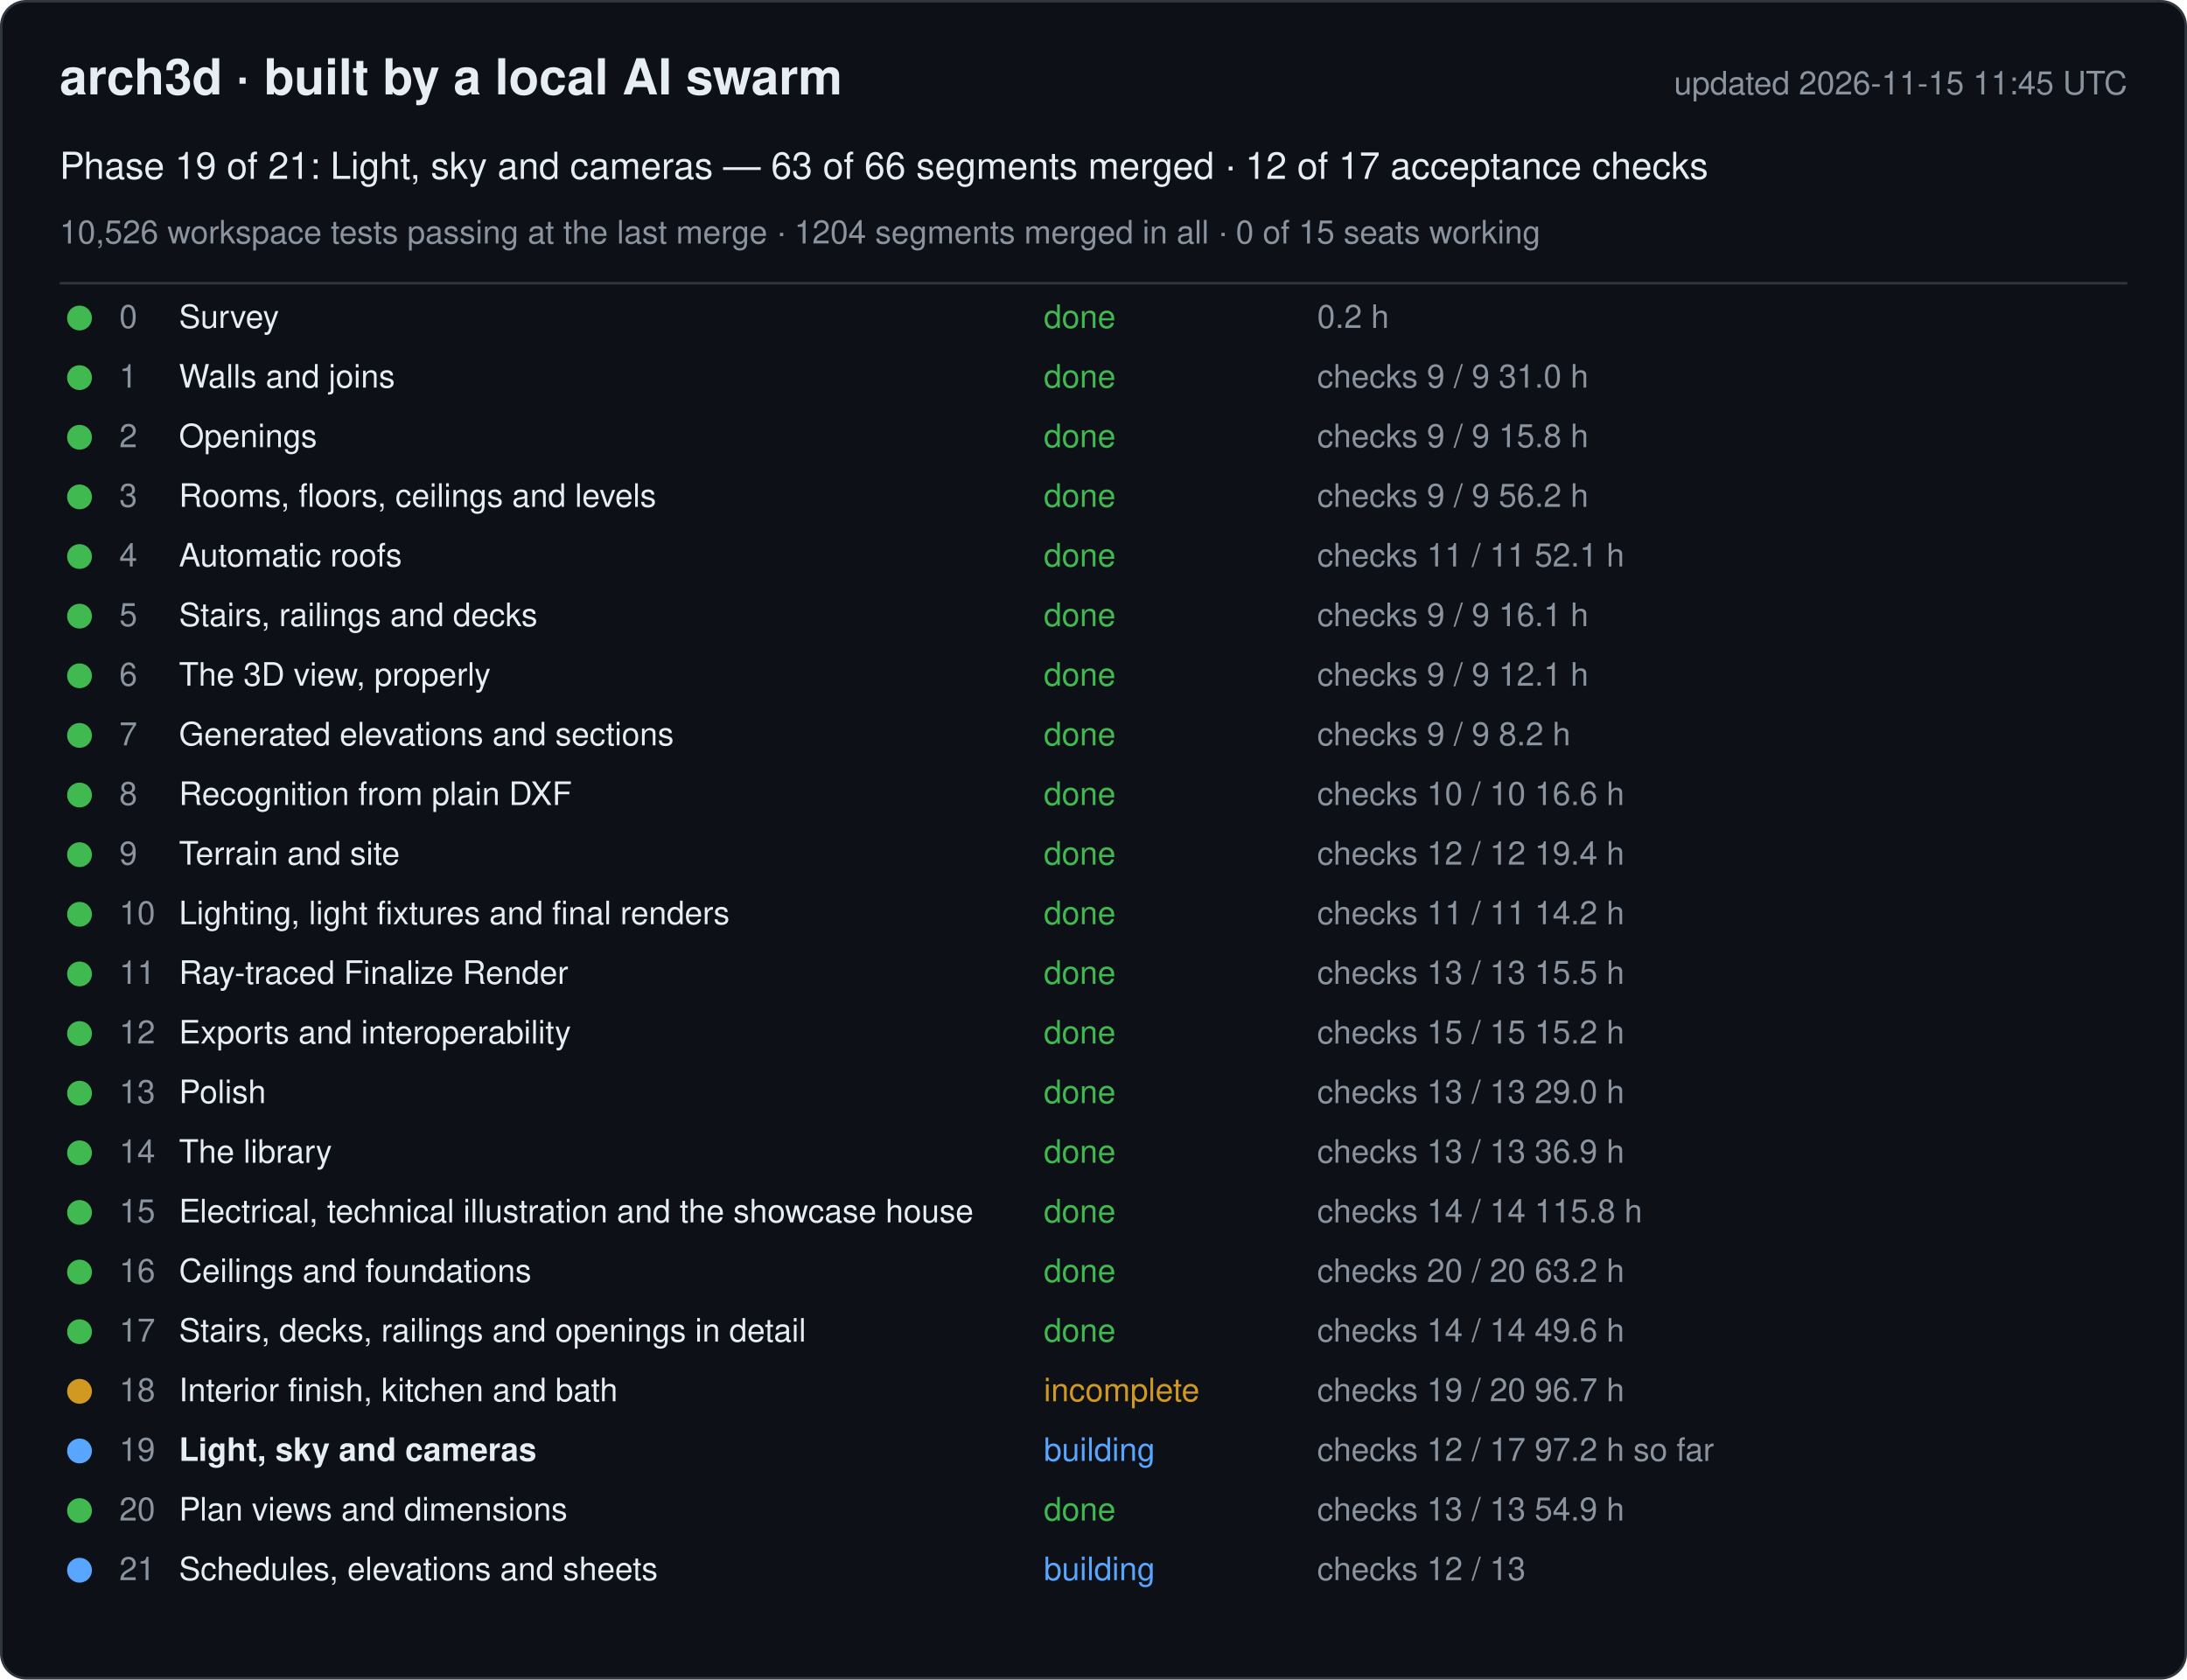
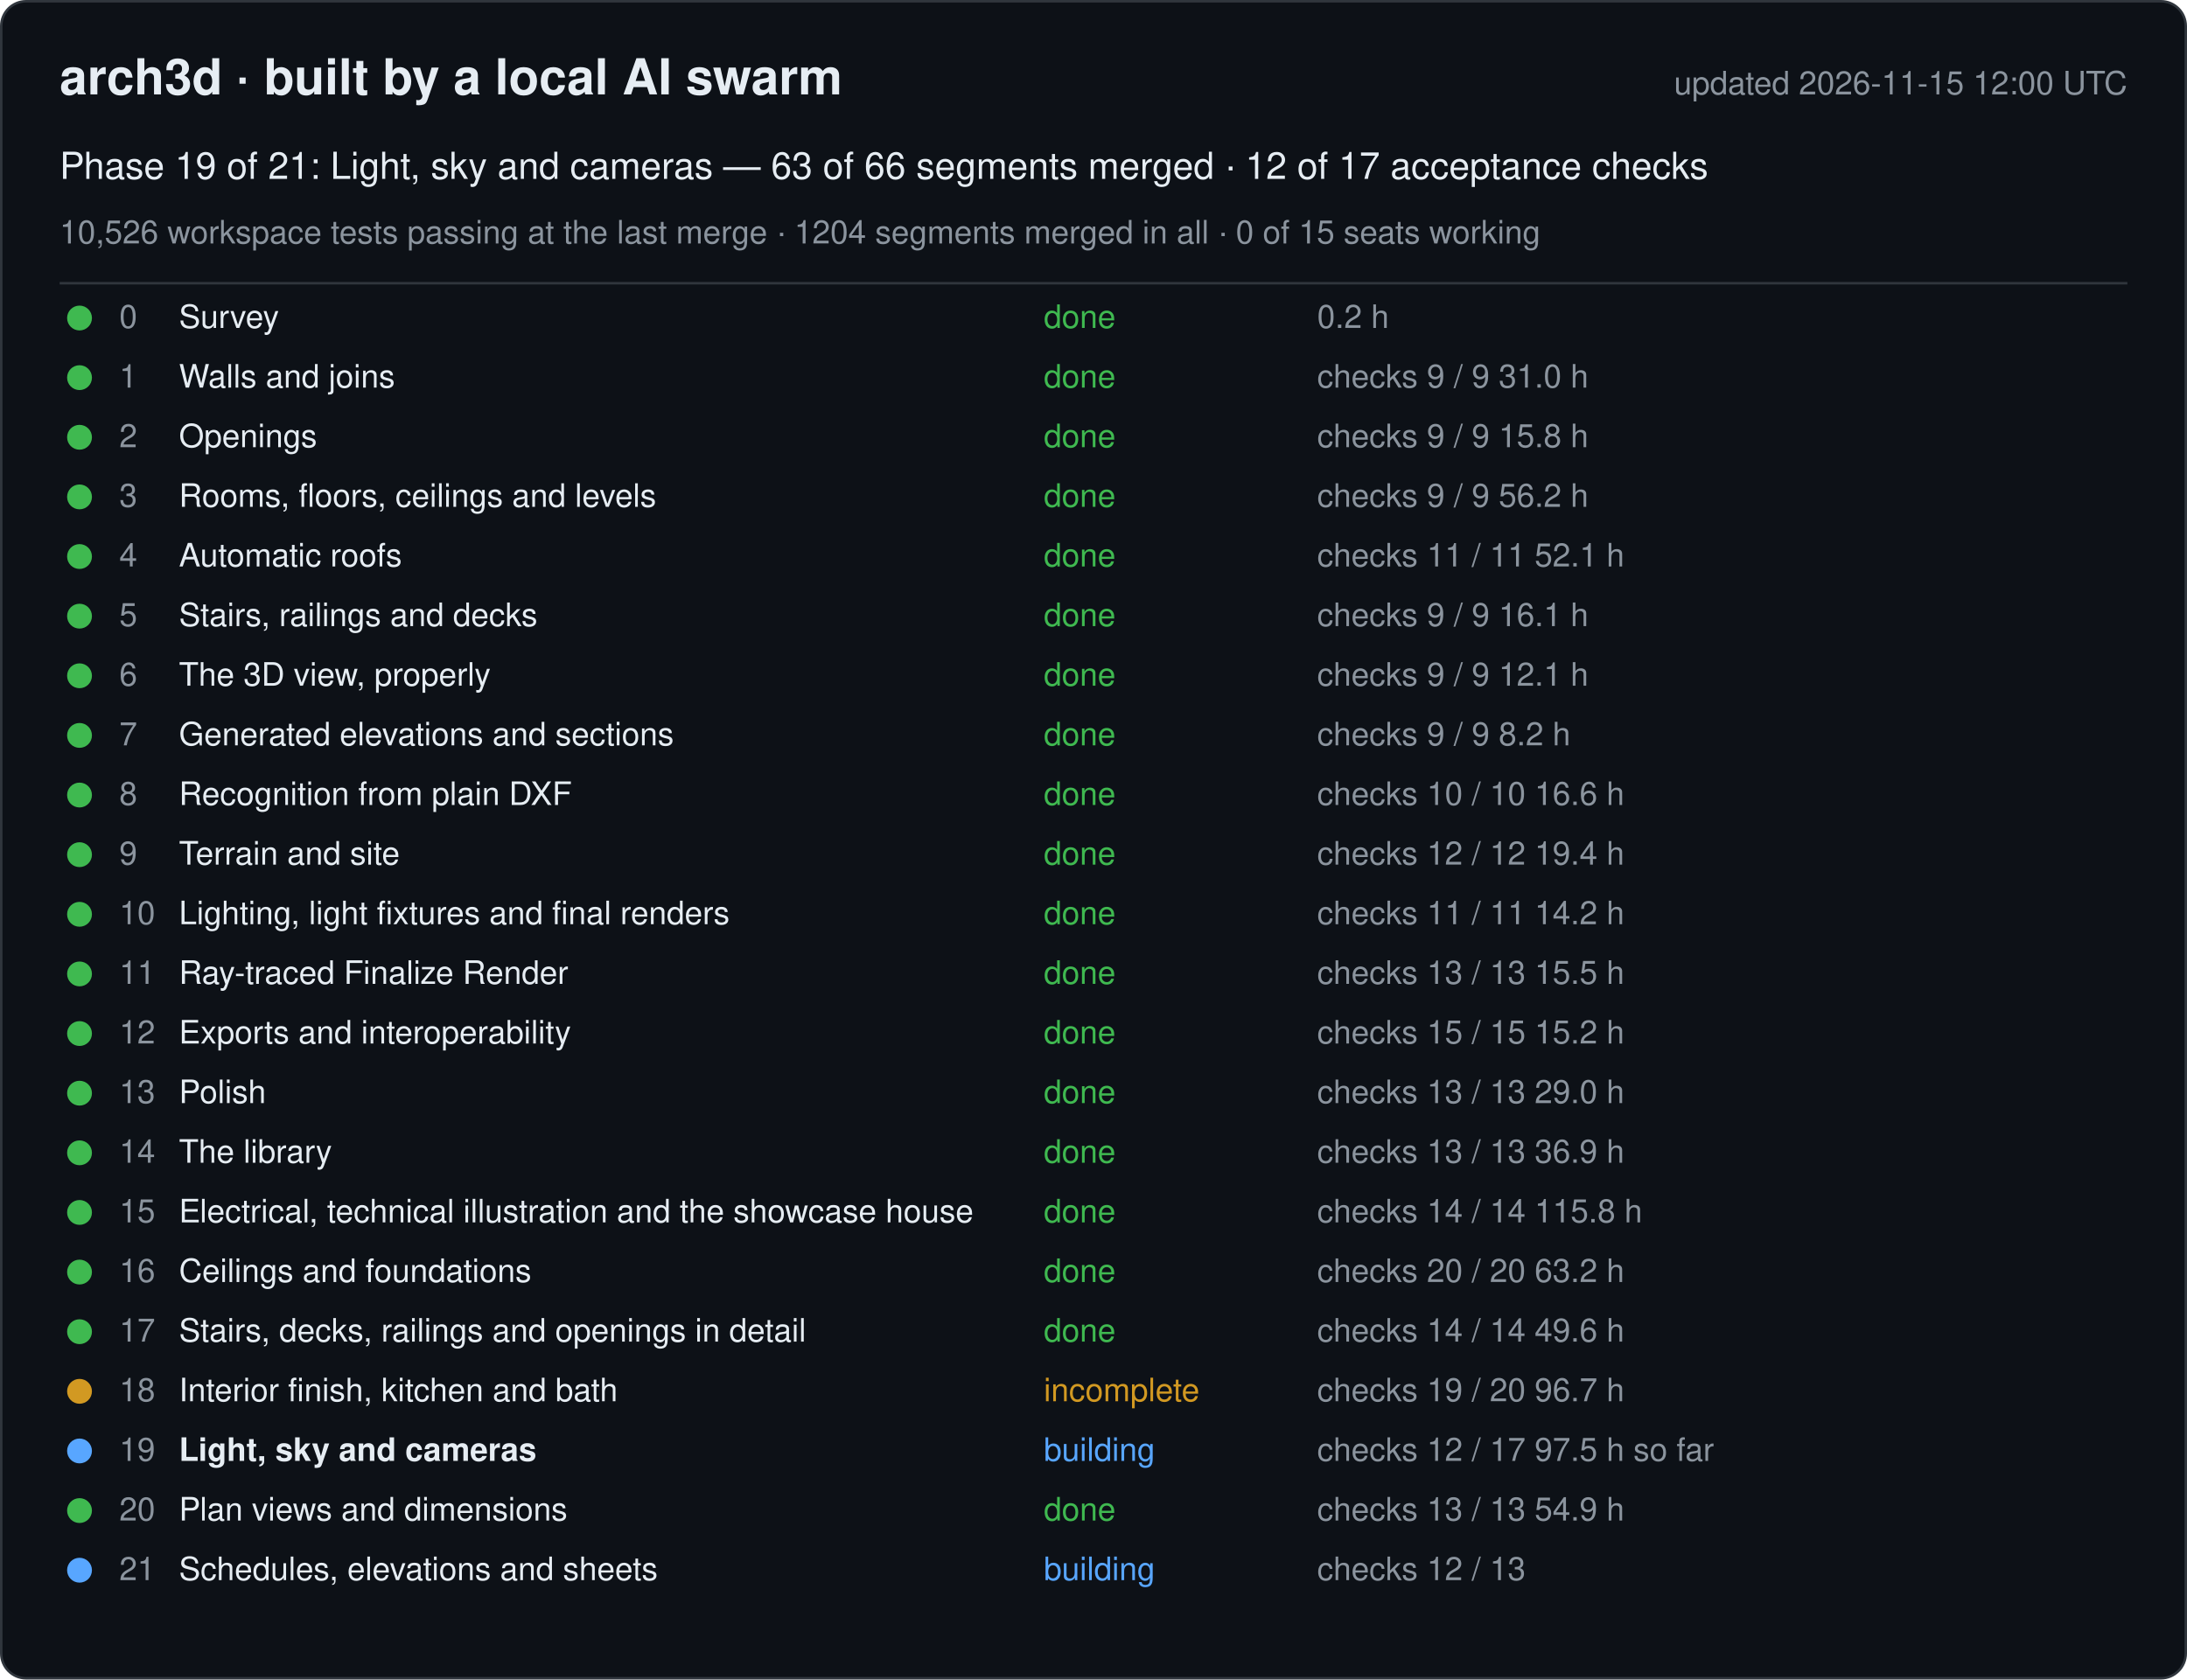
<svg xmlns="http://www.w3.org/2000/svg" width="880" height="676" viewBox="0 0 880 676" font-family="-apple-system, Segoe UI, Helvetica, Arial, sans-serif">
  <rect x="0.5" y="0.5" width="879" height="675" rx="10" fill="#0d1117" stroke="#30363d" />
  <text x="24" y="38" font-size="20" font-weight="600" fill="#e6edf3">arch3d · built by a local AI swarm</text>
-   <text x="856" y="38" font-size="13" fill="#8b949e" text-anchor="end">updated 2026-11-15 11:45 UTC</text>
+   <text x="856" y="38" font-size="13" fill="#8b949e" text-anchor="end">updated 2026-11-15 12:00 UTC</text>
  <text x="24" y="72" font-size="15" fill="#e6edf3">Phase 19 of 21: Light, sky and cameras — 63 of 66 segments merged · 12 of 17 acceptance checks</text>
  <text x="24" y="98" font-size="13" fill="#8b949e">10,526 workspace tests passing at the last merge · 1204 segments merged in all · 0 of 15 seats working</text>
  <line x1="24" y1="114" x2="856" y2="114" stroke="#30363d" />
  <g data-phase="0">
    <circle cx="32" cy="128" r="5" fill="#3fb950" />
    <text x="48" y="132" font-size="13" fill="#8b949e">0</text>
    <text x="72" y="132" font-size="13" fill="#e6edf3">Survey</text>
    <text x="420" y="132" font-size="13" fill="#3fb950">done</text>
    <text x="530" y="132" font-size="13" fill="#8b949e">0.2 h</text>
  </g>
  <g data-phase="1">
    <circle cx="32" cy="152" r="5" fill="#3fb950" />
    <text x="48" y="156" font-size="13" fill="#8b949e">1</text>
    <text x="72" y="156" font-size="13" fill="#e6edf3">Walls and joins</text>
    <text x="420" y="156" font-size="13" fill="#3fb950">done</text>
    <text x="530" y="156" font-size="13" fill="#8b949e">checks 9 / 9   31.0 h</text>
  </g>
  <g data-phase="2">
    <circle cx="32" cy="176" r="5" fill="#3fb950" />
    <text x="48" y="180" font-size="13" fill="#8b949e">2</text>
    <text x="72" y="180" font-size="13" fill="#e6edf3">Openings</text>
    <text x="420" y="180" font-size="13" fill="#3fb950">done</text>
    <text x="530" y="180" font-size="13" fill="#8b949e">checks 9 / 9   15.8 h</text>
  </g>
  <g data-phase="3">
    <circle cx="32" cy="200" r="5" fill="#3fb950" />
    <text x="48" y="204" font-size="13" fill="#8b949e">3</text>
    <text x="72" y="204" font-size="13" fill="#e6edf3">Rooms, floors, ceilings and levels</text>
    <text x="420" y="204" font-size="13" fill="#3fb950">done</text>
    <text x="530" y="204" font-size="13" fill="#8b949e">checks 9 / 9   56.2 h</text>
  </g>
  <g data-phase="4">
    <circle cx="32" cy="224" r="5" fill="#3fb950" />
    <text x="48" y="228" font-size="13" fill="#8b949e">4</text>
    <text x="72" y="228" font-size="13" fill="#e6edf3">Automatic roofs</text>
    <text x="420" y="228" font-size="13" fill="#3fb950">done</text>
    <text x="530" y="228" font-size="13" fill="#8b949e">checks 11 / 11   52.1 h</text>
  </g>
  <g data-phase="5">
    <circle cx="32" cy="248" r="5" fill="#3fb950" />
    <text x="48" y="252" font-size="13" fill="#8b949e">5</text>
    <text x="72" y="252" font-size="13" fill="#e6edf3">Stairs, railings and decks</text>
    <text x="420" y="252" font-size="13" fill="#3fb950">done</text>
    <text x="530" y="252" font-size="13" fill="#8b949e">checks 9 / 9   16.1 h</text>
  </g>
  <g data-phase="6">
    <circle cx="32" cy="272" r="5" fill="#3fb950" />
    <text x="48" y="276" font-size="13" fill="#8b949e">6</text>
    <text x="72" y="276" font-size="13" fill="#e6edf3">The 3D view, properly</text>
    <text x="420" y="276" font-size="13" fill="#3fb950">done</text>
    <text x="530" y="276" font-size="13" fill="#8b949e">checks 9 / 9   12.1 h</text>
  </g>
  <g data-phase="7">
    <circle cx="32" cy="296" r="5" fill="#3fb950" />
    <text x="48" y="300" font-size="13" fill="#8b949e">7</text>
    <text x="72" y="300" font-size="13" fill="#e6edf3">Generated elevations and sections</text>
    <text x="420" y="300" font-size="13" fill="#3fb950">done</text>
    <text x="530" y="300" font-size="13" fill="#8b949e">checks 9 / 9   8.2 h</text>
  </g>
  <g data-phase="8">
    <circle cx="32" cy="320" r="5" fill="#3fb950" />
    <text x="48" y="324" font-size="13" fill="#8b949e">8</text>
    <text x="72" y="324" font-size="13" fill="#e6edf3">Recognition from plain DXF</text>
    <text x="420" y="324" font-size="13" fill="#3fb950">done</text>
    <text x="530" y="324" font-size="13" fill="#8b949e">checks 10 / 10   16.6 h</text>
  </g>
  <g data-phase="9">
    <circle cx="32" cy="344" r="5" fill="#3fb950" />
    <text x="48" y="348" font-size="13" fill="#8b949e">9</text>
    <text x="72" y="348" font-size="13" fill="#e6edf3">Terrain and site</text>
    <text x="420" y="348" font-size="13" fill="#3fb950">done</text>
    <text x="530" y="348" font-size="13" fill="#8b949e">checks 12 / 12   19.4 h</text>
  </g>
  <g data-phase="10">
    <circle cx="32" cy="368" r="5" fill="#3fb950" />
    <text x="48" y="372" font-size="13" fill="#8b949e">10</text>
    <text x="72" y="372" font-size="13" fill="#e6edf3">Lighting, light fixtures and final renders</text>
    <text x="420" y="372" font-size="13" fill="#3fb950">done</text>
    <text x="530" y="372" font-size="13" fill="#8b949e">checks 11 / 11   14.2 h</text>
  </g>
  <g data-phase="11">
    <circle cx="32" cy="392" r="5" fill="#3fb950" />
    <text x="48" y="396" font-size="13" fill="#8b949e">11</text>
    <text x="72" y="396" font-size="13" fill="#e6edf3">Ray-traced Finalize Render</text>
    <text x="420" y="396" font-size="13" fill="#3fb950">done</text>
    <text x="530" y="396" font-size="13" fill="#8b949e">checks 13 / 13   15.5 h</text>
  </g>
  <g data-phase="12">
    <circle cx="32" cy="416" r="5" fill="#3fb950" />
    <text x="48" y="420" font-size="13" fill="#8b949e">12</text>
    <text x="72" y="420" font-size="13" fill="#e6edf3">Exports and interoperability</text>
    <text x="420" y="420" font-size="13" fill="#3fb950">done</text>
    <text x="530" y="420" font-size="13" fill="#8b949e">checks 15 / 15   15.2 h</text>
  </g>
  <g data-phase="13">
    <circle cx="32" cy="440" r="5" fill="#3fb950" />
    <text x="48" y="444" font-size="13" fill="#8b949e">13</text>
    <text x="72" y="444" font-size="13" fill="#e6edf3">Polish</text>
    <text x="420" y="444" font-size="13" fill="#3fb950">done</text>
    <text x="530" y="444" font-size="13" fill="#8b949e">checks 13 / 13   29.0 h</text>
  </g>
  <g data-phase="14">
    <circle cx="32" cy="464" r="5" fill="#3fb950" />
    <text x="48" y="468" font-size="13" fill="#8b949e">14</text>
    <text x="72" y="468" font-size="13" fill="#e6edf3">The library</text>
    <text x="420" y="468" font-size="13" fill="#3fb950">done</text>
    <text x="530" y="468" font-size="13" fill="#8b949e">checks 13 / 13   36.9 h</text>
  </g>
  <g data-phase="15">
    <circle cx="32" cy="488" r="5" fill="#3fb950" />
    <text x="48" y="492" font-size="13" fill="#8b949e">15</text>
    <text x="72" y="492" font-size="13" fill="#e6edf3">Electrical, technical illustration and the showcase house</text>
    <text x="420" y="492" font-size="13" fill="#3fb950">done</text>
    <text x="530" y="492" font-size="13" fill="#8b949e">checks 14 / 14   115.8 h</text>
  </g>
  <g data-phase="16">
    <circle cx="32" cy="512" r="5" fill="#3fb950" />
    <text x="48" y="516" font-size="13" fill="#8b949e">16</text>
    <text x="72" y="516" font-size="13" fill="#e6edf3">Ceilings and foundations</text>
    <text x="420" y="516" font-size="13" fill="#3fb950">done</text>
    <text x="530" y="516" font-size="13" fill="#8b949e">checks 20 / 20   63.2 h</text>
  </g>
  <g data-phase="17">
    <circle cx="32" cy="536" r="5" fill="#3fb950" />
    <text x="48" y="540" font-size="13" fill="#8b949e">17</text>
    <text x="72" y="540" font-size="13" fill="#e6edf3">Stairs, decks, railings and openings in detail</text>
    <text x="420" y="540" font-size="13" fill="#3fb950">done</text>
    <text x="530" y="540" font-size="13" fill="#8b949e">checks 14 / 14   49.6 h</text>
  </g>
  <g data-phase="18">
    <circle cx="32" cy="560" r="5" fill="#d29922" />
    <text x="48" y="564" font-size="13" fill="#8b949e">18</text>
    <text x="72" y="564" font-size="13" fill="#e6edf3">Interior finish, kitchen and bath</text>
    <text x="420" y="564" font-size="13" fill="#d29922">incomplete</text>
    <text x="530" y="564" font-size="13" fill="#8b949e">checks 19 / 20   96.7 h</text>
  </g>
  <g data-phase="19">
    <circle cx="32" cy="584" r="5" fill="#58a6ff" />
    <text x="48" y="588" font-size="13" fill="#8b949e">19</text>
    <text x="72" y="588" font-size="13" fill="#e6edf3" font-weight="600">Light, sky and cameras</text>
    <text x="420" y="588" font-size="13" fill="#58a6ff">building</text>
-     <text x="530" y="588" font-size="13" fill="#8b949e">checks 12 / 17   97.2 h so far</text>
+     <text x="530" y="588" font-size="13" fill="#8b949e">checks 12 / 17   97.5 h so far</text>
  </g>
  <g data-phase="20">
    <circle cx="32" cy="608" r="5" fill="#3fb950" />
    <text x="48" y="612" font-size="13" fill="#8b949e">20</text>
    <text x="72" y="612" font-size="13" fill="#e6edf3">Plan views and dimensions</text>
    <text x="420" y="612" font-size="13" fill="#3fb950">done</text>
    <text x="530" y="612" font-size="13" fill="#8b949e">checks 13 / 13   54.9 h</text>
  </g>
  <g data-phase="21">
    <circle cx="32" cy="632" r="5" fill="#58a6ff" />
    <text x="48" y="636" font-size="13" fill="#8b949e">21</text>
    <text x="72" y="636" font-size="13" fill="#e6edf3">Schedules, elevations and sheets</text>
    <text x="420" y="636" font-size="13" fill="#58a6ff">building</text>
    <text x="530" y="636" font-size="13" fill="#8b949e">checks 12 / 13</text>
  </g>
</svg>
